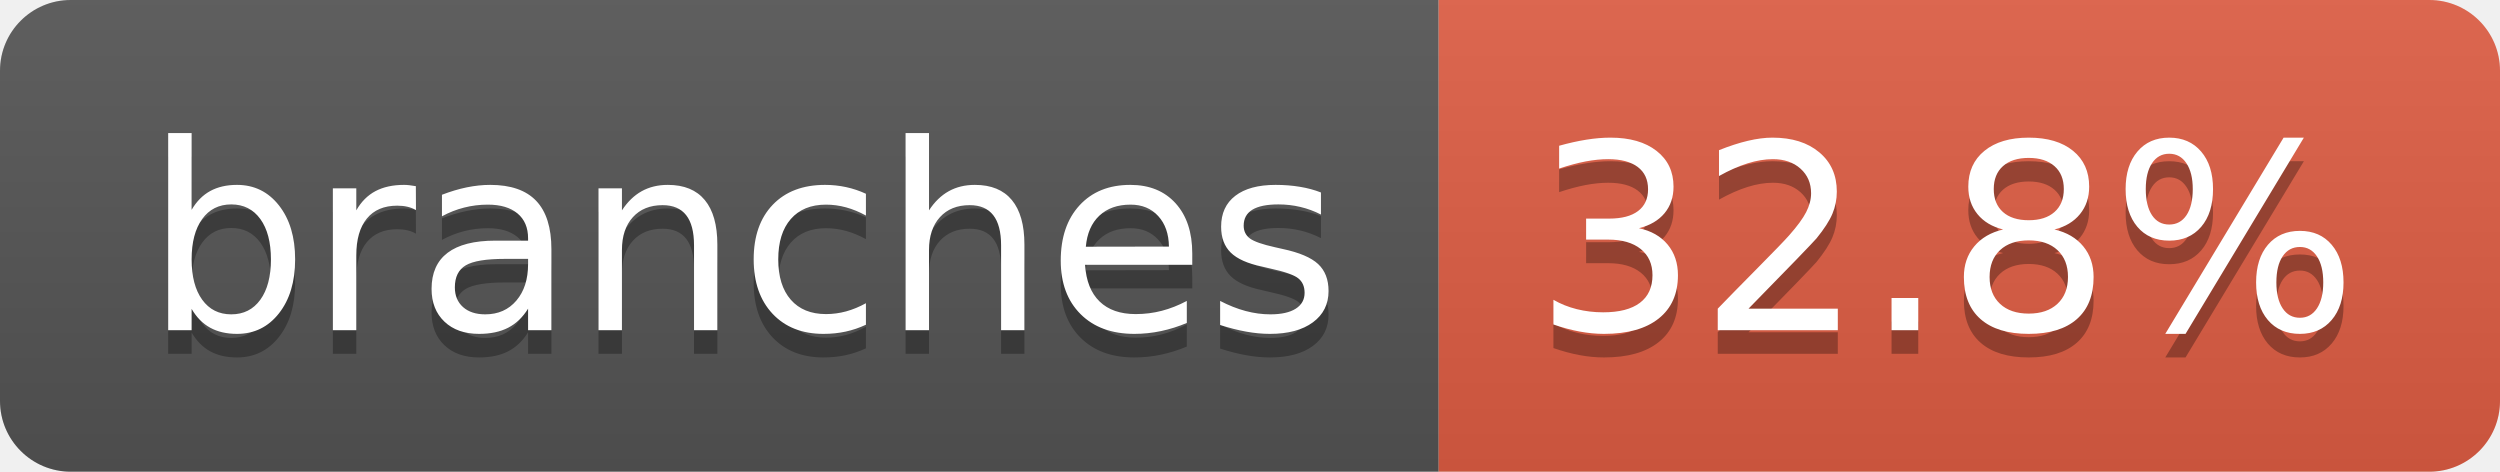
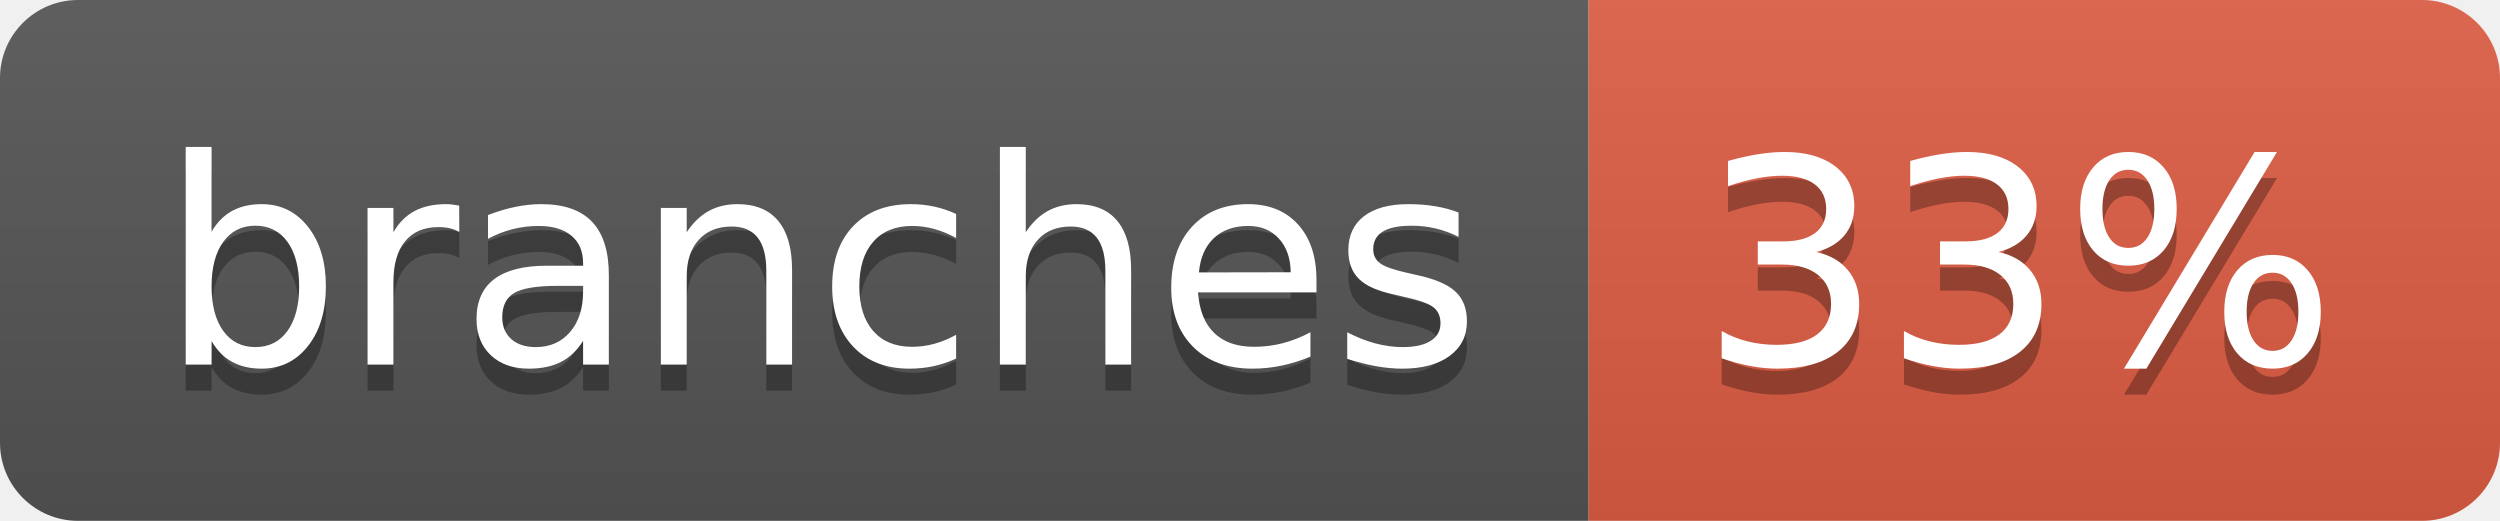
- <svg xmlns="http://www.w3.org/2000/svg" width="106" height="20" role="img" aria-label="branches: 32.8%">
+ <svg xmlns="http://www.w3.org/2000/svg" width="96" height="20" role="img" aria-label="branches: 33%">
  <linearGradient id="s" x2="0" y2="100%">
    <stop offset="0" stop-color="#bbb" stop-opacity=".1" />
    <stop offset="1" stop-opacity=".1" />
  </linearGradient>
  <clipPath id="r">
-     <rect width="106" height="20" rx="3" fill="#fff" />
+     <rect width="96" height="20" rx="3" fill="#fff" />
  </clipPath>
  <g clip-path="url(#r)">
    <rect width="61" height="20" fill="#555" />
-     <rect x="61" width="45" height="20" fill="#e05d44" />
-     <rect width="106" height="20" fill="url(#s)" />
+     <rect x="61" width="35" height="20" fill="#e05d44" />
+     <rect width="96" height="20" fill="url(#s)" />
  </g>
  <g fill="#fff" text-anchor="middle" font-family="Verdana,Geneva,DejaVu Sans,sans-serif" text-rendering="geometricPrecision" font-size="110">
    <text aria-hidden="true" x="315" y="150" fill="#010101" fill-opacity=".3" transform="scale(.1)" textLength="507">branches</text>
    <text x="315" y="140" transform="scale(.1)" fill="#fff" textLength="507">branches</text>
-     <text aria-hidden="true" x="825" y="150" fill="#010101" fill-opacity=".3" transform="scale(.1)" textLength="350">32.8%</text>
-     <text x="825" y="140" transform="scale(.1)" fill="#fff" textLength="350">32.8%</text>
+     <text aria-hidden="true" x="775" y="150" fill="#010101" fill-opacity=".3" transform="scale(.1)" textLength="245">33%</text>
+     <text x="775" y="140" transform="scale(.1)" fill="#fff" textLength="245">33%</text>
  </g>
</svg>
